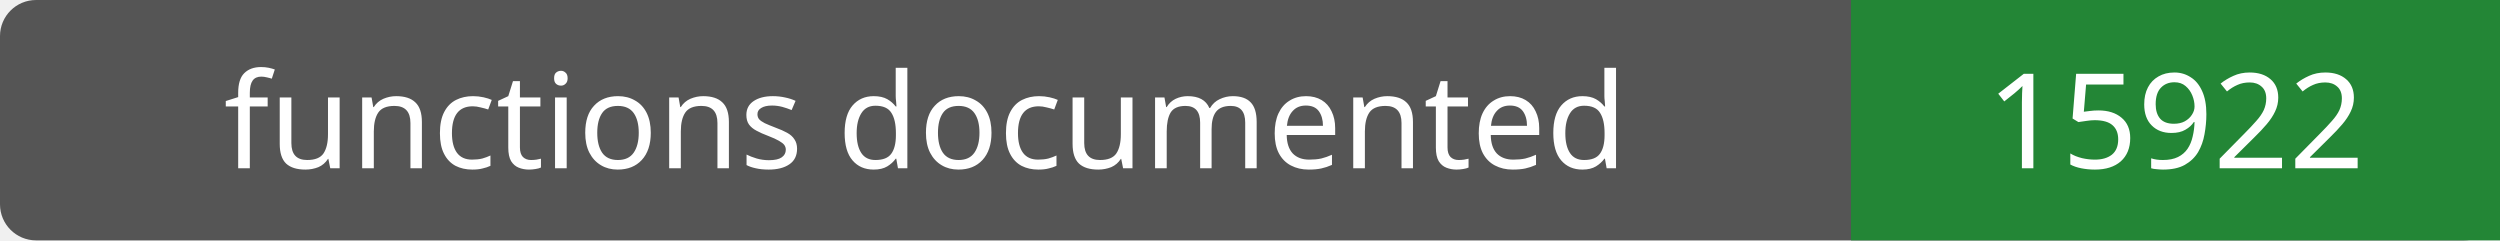
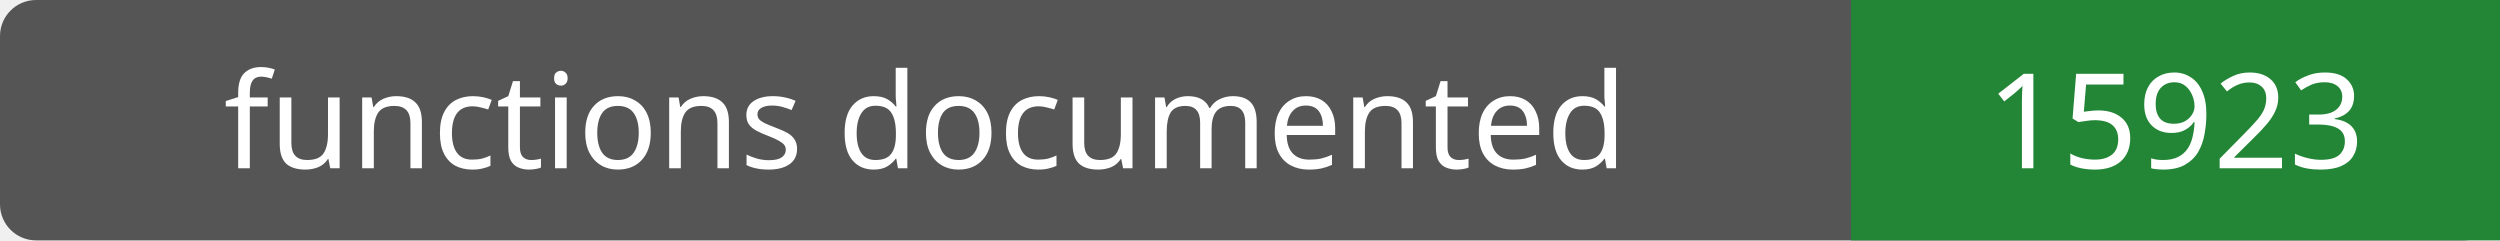
- <svg xmlns="http://www.w3.org/2000/svg" width="208" height="20" role="img" aria-label="functions documented: 15922">
+ <svg xmlns="http://www.w3.org/2000/svg" width="208" height="20" role="img" aria-label="functions documented: 15923">
  <rect width="208" height="20" rx="3" fill="#555" />
  <path fill="#238636" d="M154 0h54v20H154z" />
  <g fill="#fff" text-anchor="middle" font-family="Verdana,sans-serif" font-size="11">
    <text x="77.0" y="14">functions documented</text>
-     <text x="181.0" y="14">15922</text>
+     <text x="181.0" y="14">15923</text>
  </g>
</svg>
